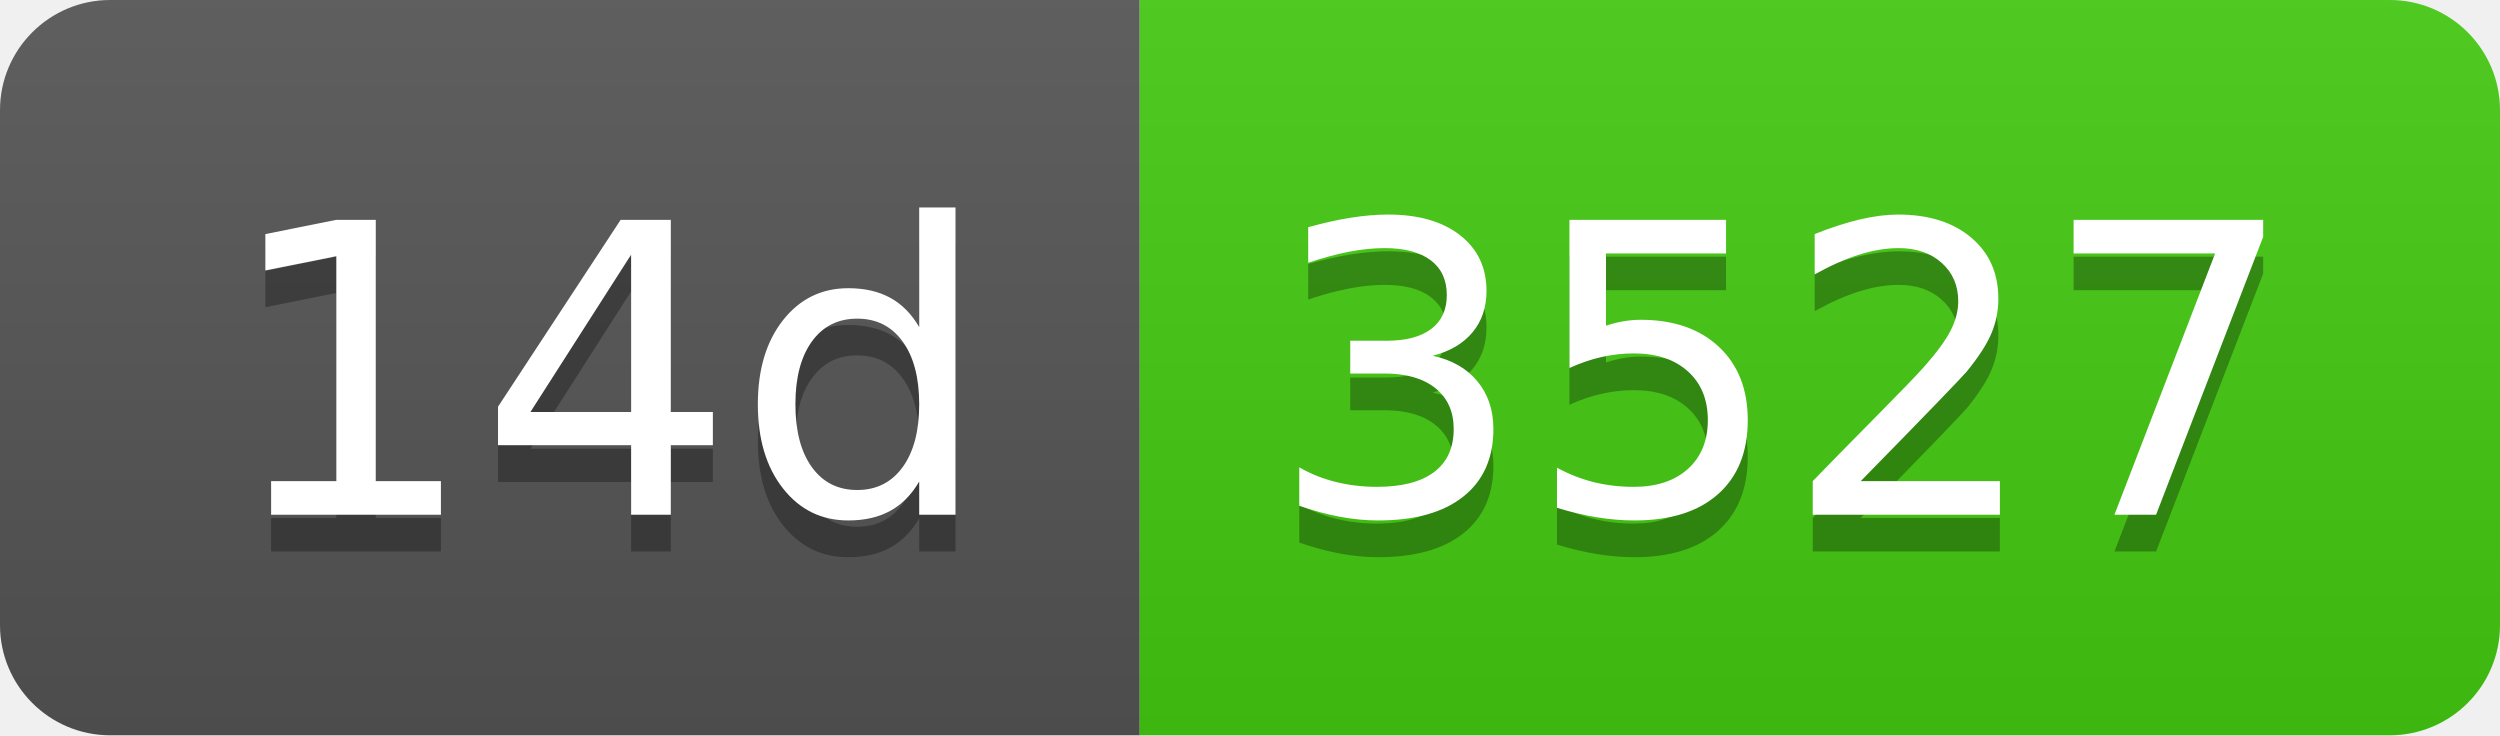
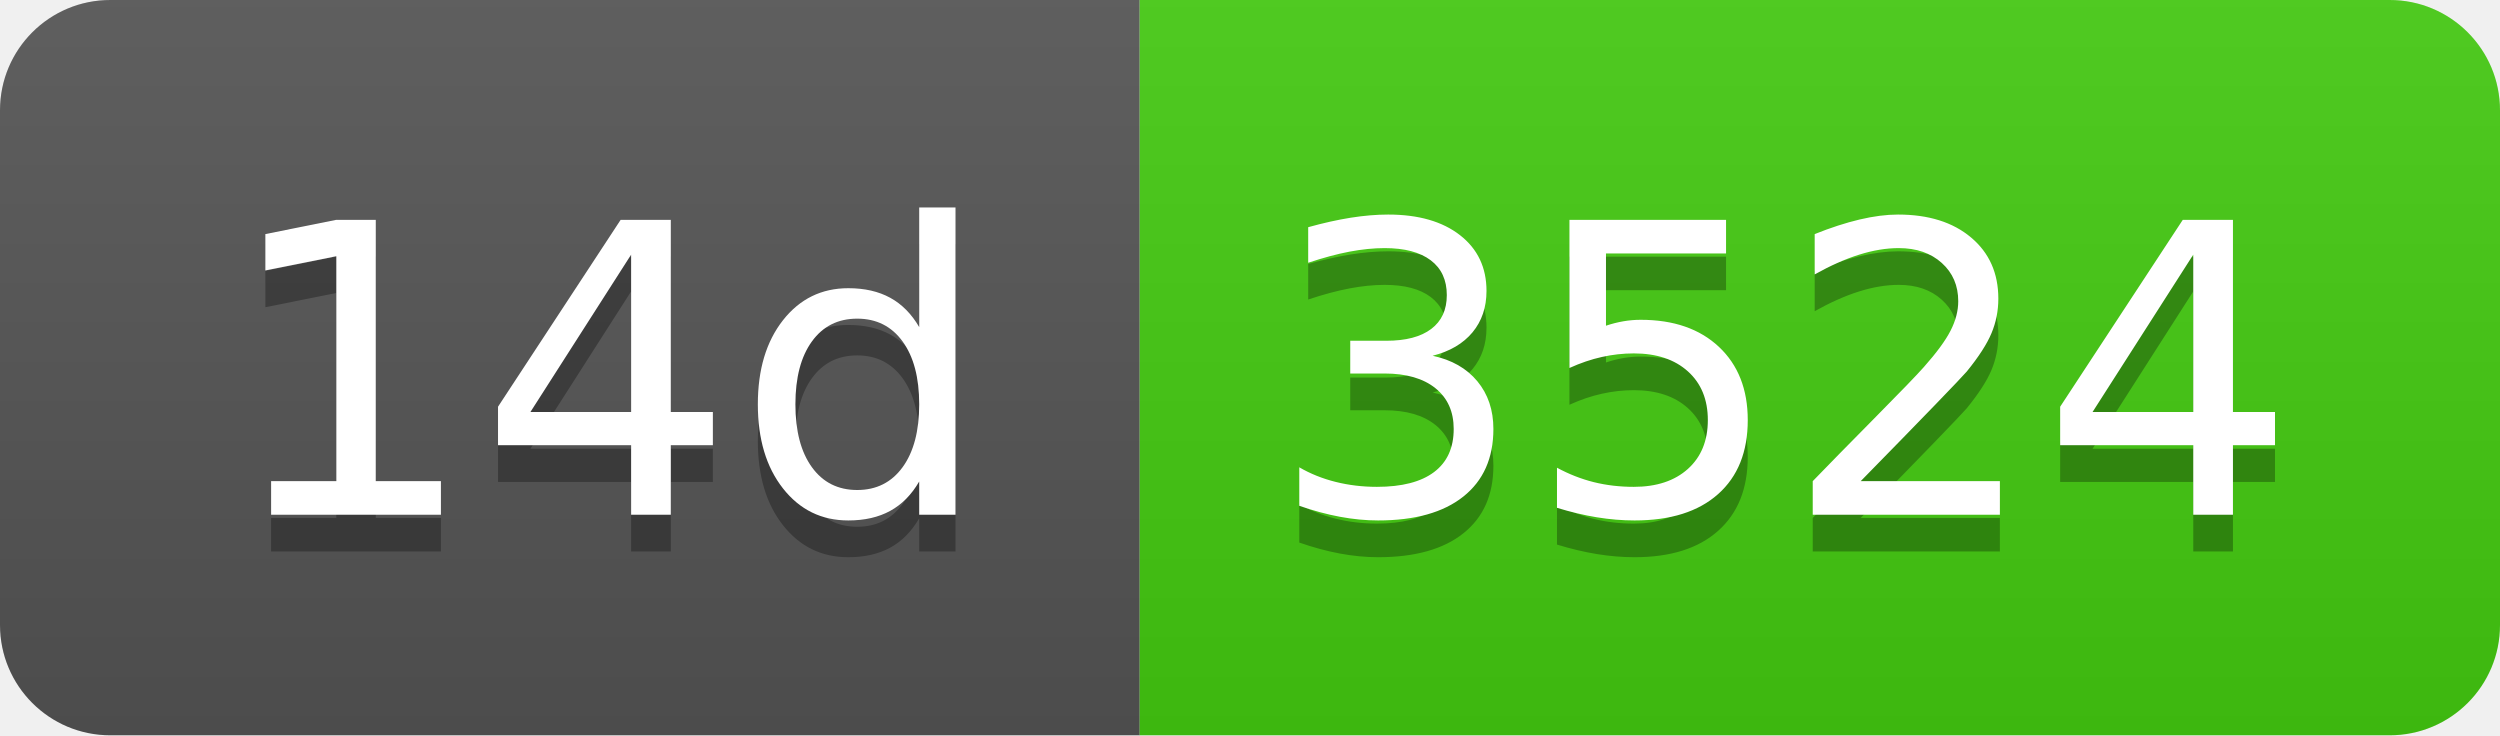
- <svg xmlns="http://www.w3.org/2000/svg" width="68" height="20" role="img" aria-label="14d: 3527">
+ <svg xmlns="http://www.w3.org/2000/svg" width="68" height="20" role="img" aria-label="14d: 3524">
  <linearGradient id="s" x2="0" y2="100%">
    <stop offset="0" stop-color="#bbb" stop-opacity=".1" />
    <stop offset="1" stop-opacity=".1" />
  </linearGradient>
  <clipPath id="r">
    <rect width="68" height="20" rx="3" fill="#fff" />
  </clipPath>
  <g clip-path="url(#r)">
    <rect width="31" height="20" fill="#555" />
    <rect x="31" width="37" height="20" fill="#4c1" />
    <rect width="68" height="20" fill="url(#s)" />
  </g>
  <g fill="#fff" text-anchor="middle" font-family="Verdana,Geneva,DejaVu Sans,sans-serif" text-rendering="geometricPrecision" font-size="110">
    <text aria-hidden="true" x="165" y="150" fill="#010101" fill-opacity=".3" transform="scale(.1)" textLength="210">14d</text>
    <text x="165" y="140" transform="scale(.1)" fill="#fff" textLength="210">14d</text>
-     <text aria-hidden="true" x="485" y="150" fill="#010101" fill-opacity=".3" transform="scale(.1)" textLength="270">3527</text>
-     <text x="485" y="140" transform="scale(.1)" fill="#fff" textLength="270">3527</text>
+     <text aria-hidden="true" x="485" y="150" fill="#010101" fill-opacity=".3" transform="scale(.1)" textLength="270">3524</text>
+     <text x="485" y="140" transform="scale(.1)" fill="#fff" textLength="270">3524</text>
  </g>
</svg>
